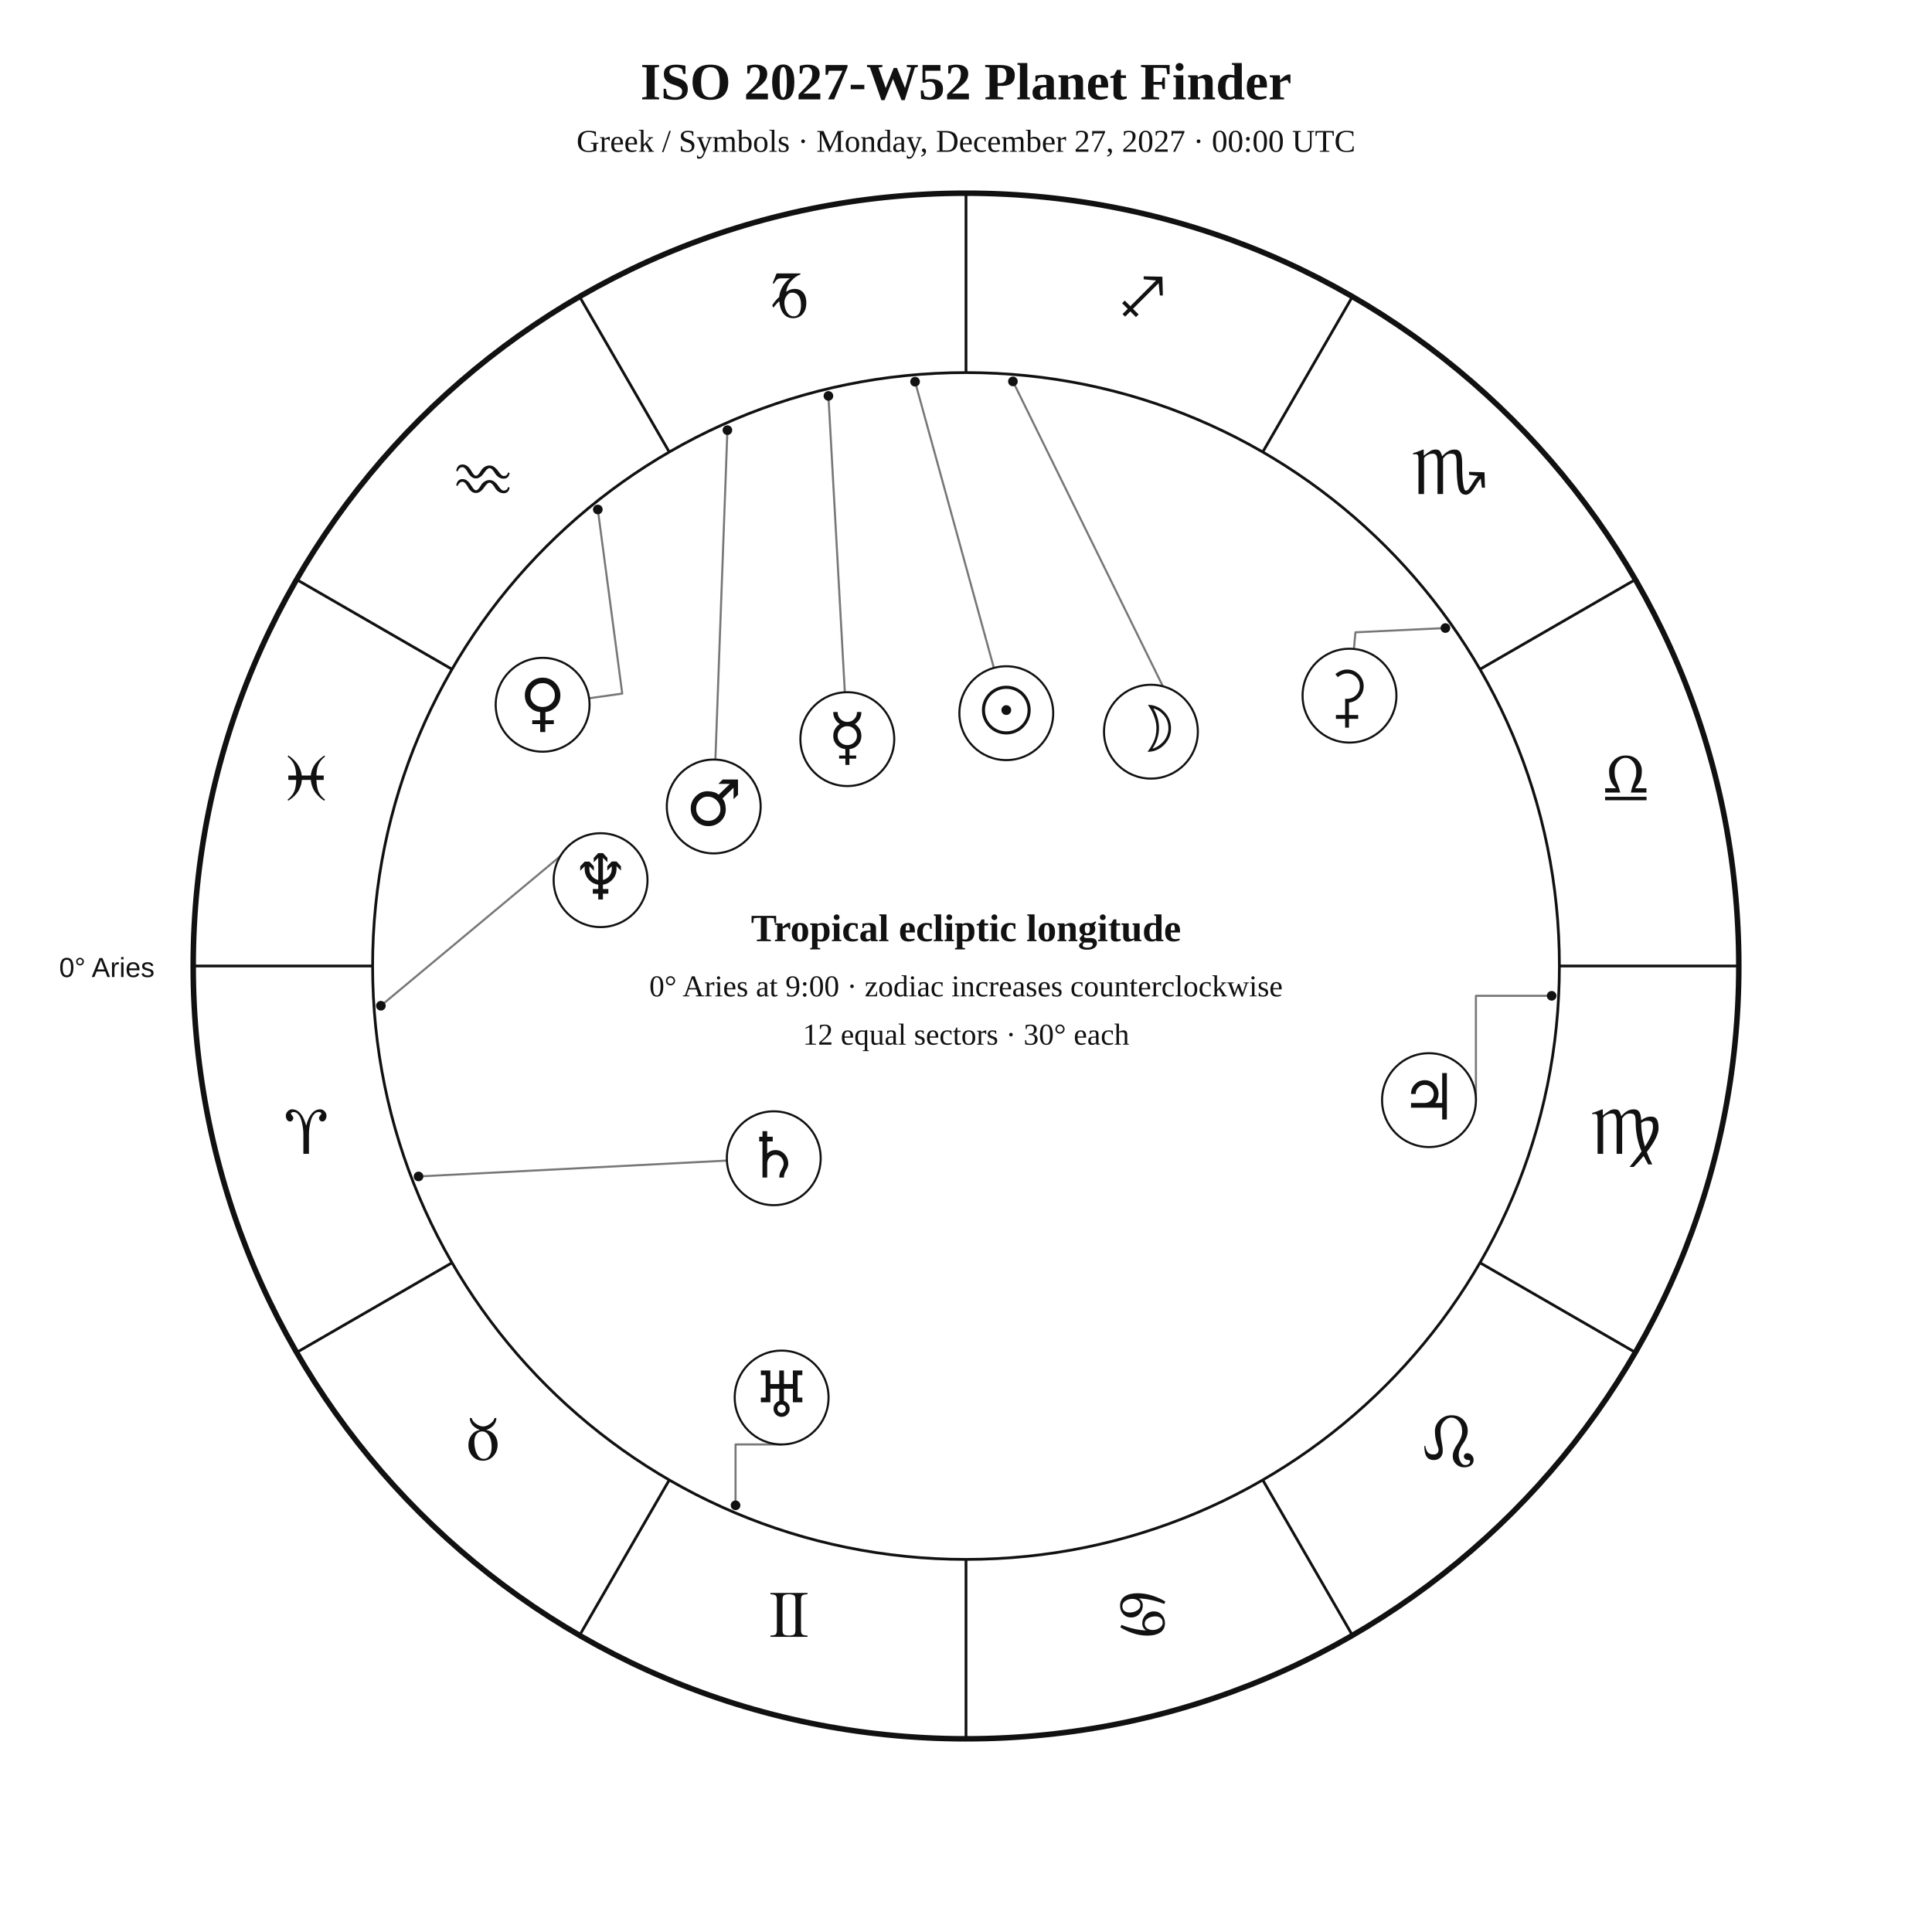
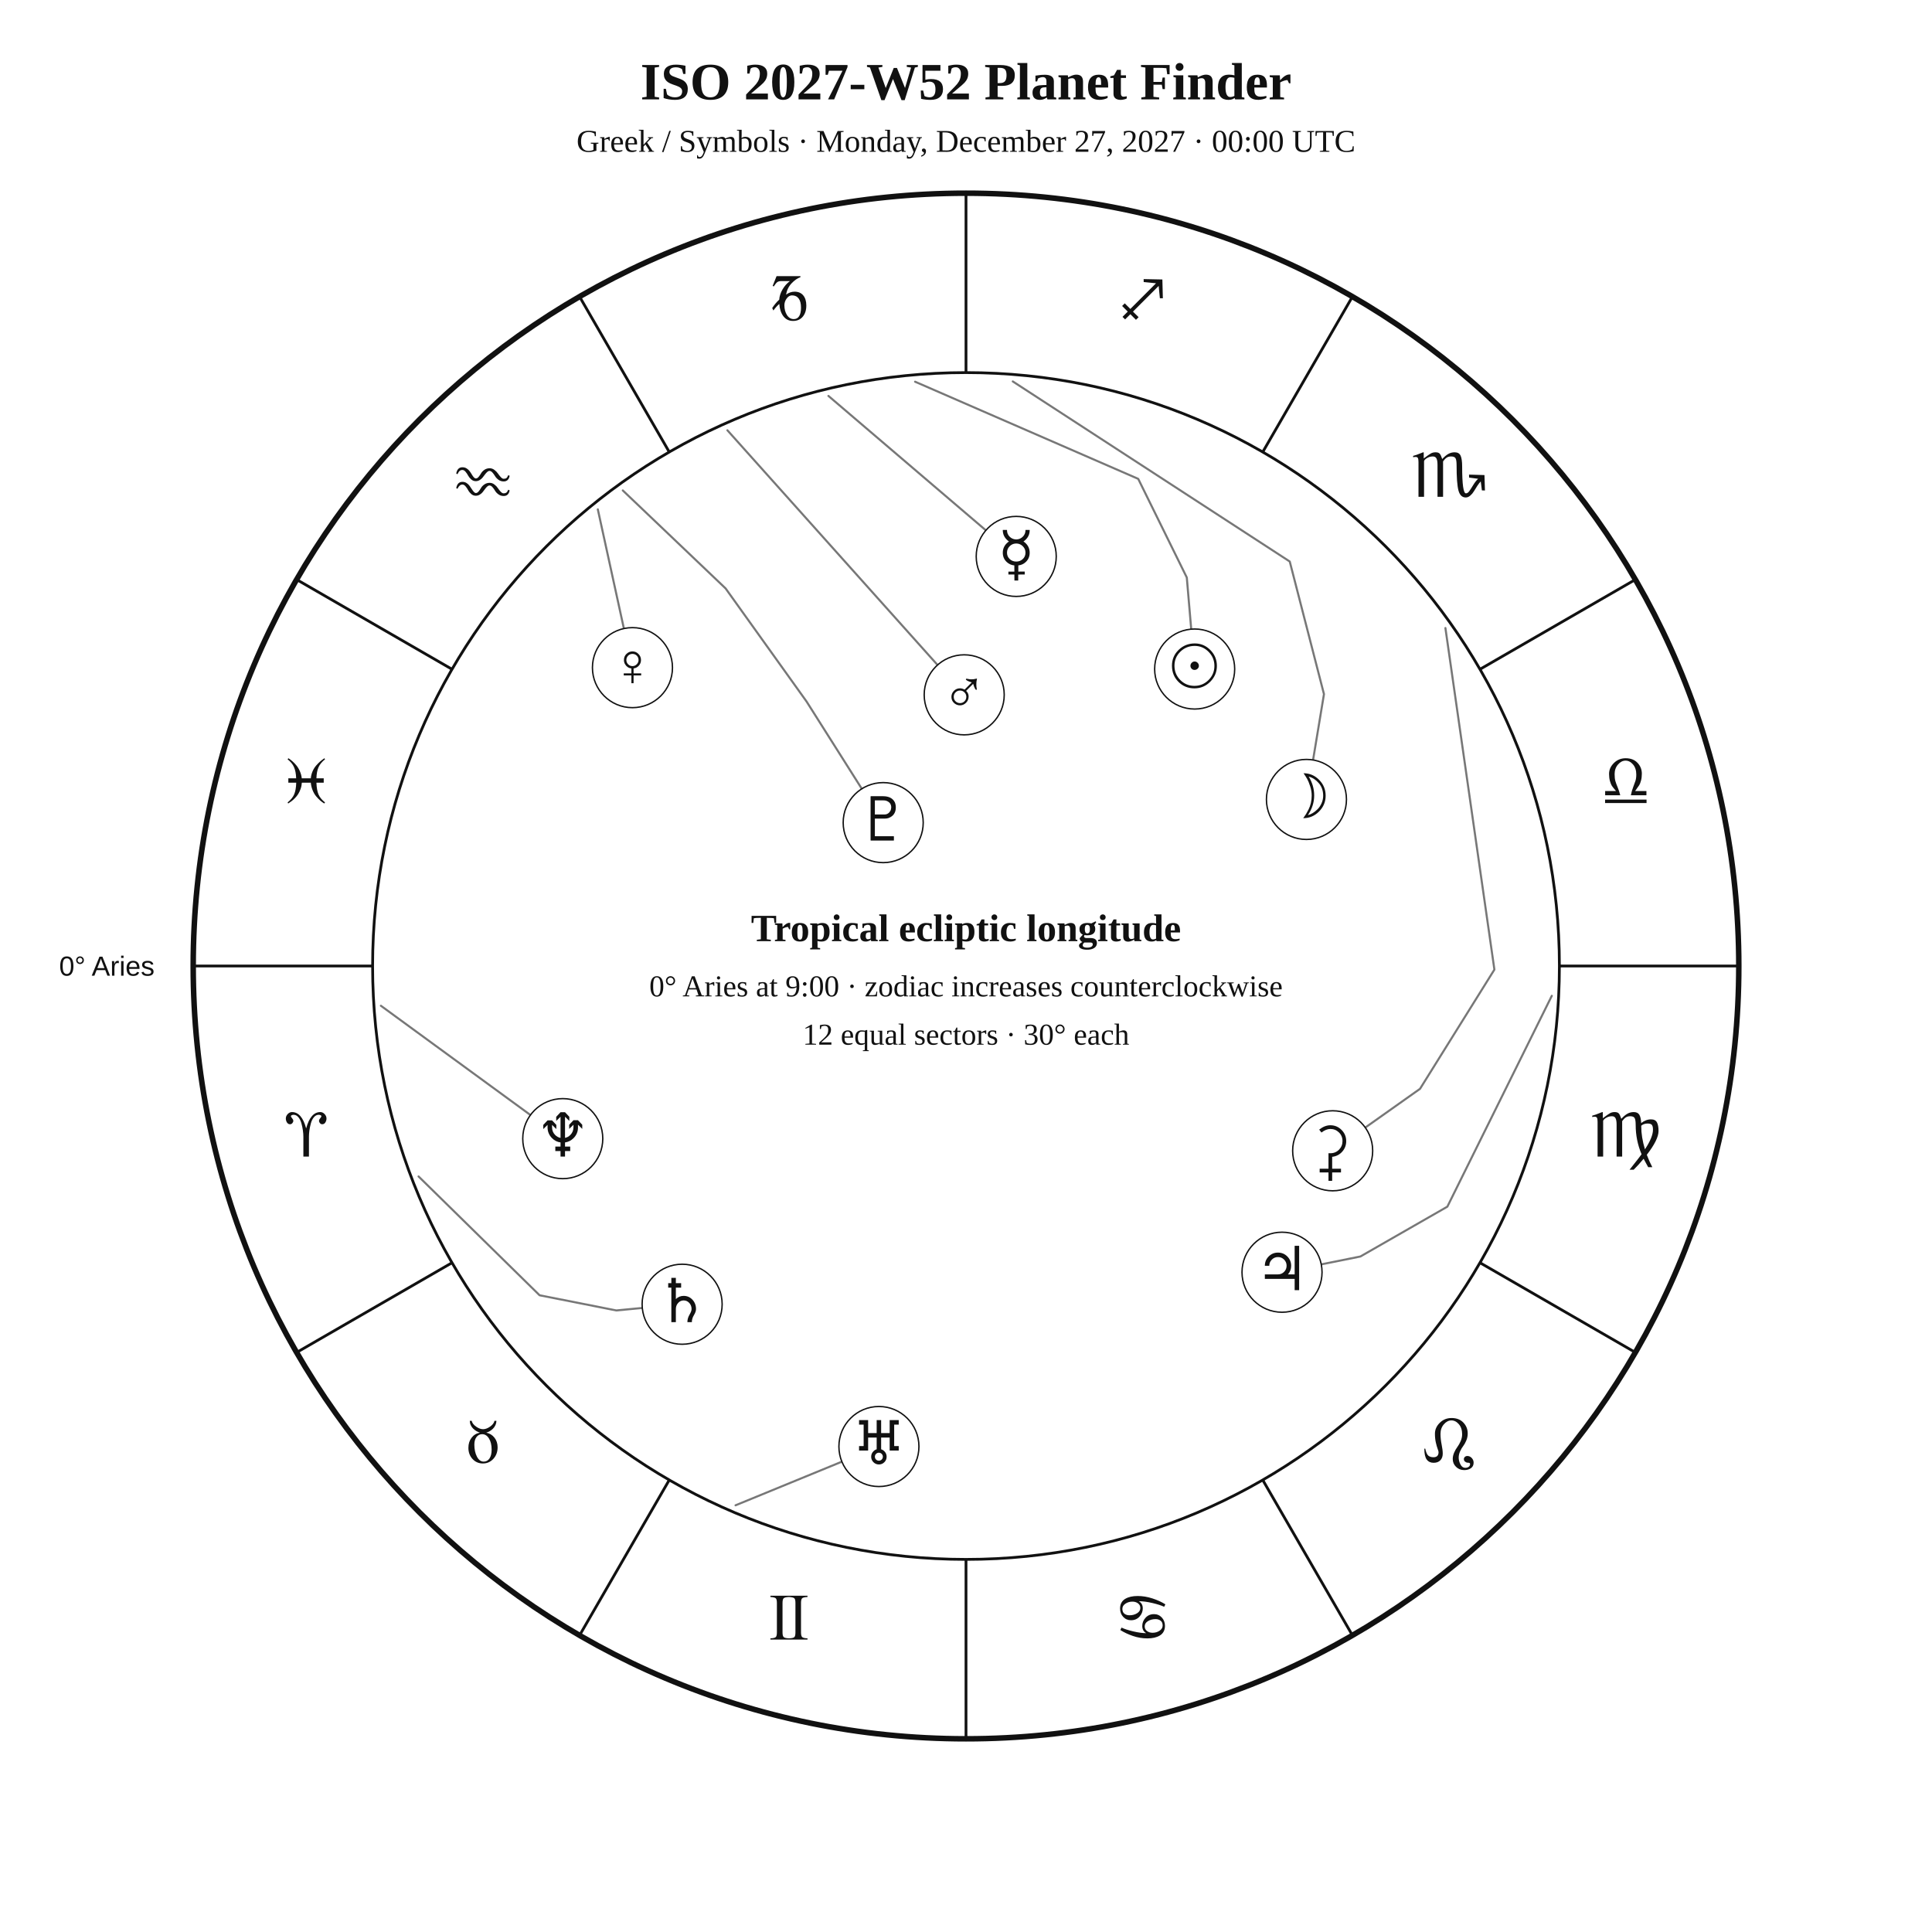
<svg xmlns="http://www.w3.org/2000/svg" width="1400" height="1400" viewBox="0 0 1400 1400">
  <rect width="100%" height="100%" fill="white" />
-   <style>text{font-family:Georgia,"Times New Roman",serif;fill:#111}.sans{font-family:Arial,Helvetica,sans-serif}.symbol{font-family:"Arial Unicode MS","Segoe UI Symbol","Noto Sans Symbols 2","Apple Symbols",serif;font-variant-emoji:text;fill:#111}</style>
+   <style>text{font-family:Georgia,"Times New Roman",serif;fill:#111!important;color:#111!important;-webkit-text-fill-color:#111!important}.sans{font-family:Arial,Helvetica,sans-serif}</style>
  <text x="700" y="72" text-anchor="middle" font-size="38" font-weight="700">ISO 2027-W52 Planet Finder</text>
  <text x="700" y="110" text-anchor="middle" font-size="23">Greek / Symbols · Monday, December 27, 2027 · 00:00 UTC</text>
  <circle cx="700" cy="700" r="560" fill="none" stroke="#111" stroke-width="4" />
  <circle cx="700" cy="700" r="430" fill="none" stroke="#111" stroke-width="2" />
  <line x1="270.0" y1="700.0" x2="140.0" y2="700.0" stroke="#111" stroke-width="2" />
  <line x1="327.6" y1="915.0" x2="215.0" y2="980.0" stroke="#111" stroke-width="2" />
  <line x1="485.0" y1="1072.4" x2="420.0" y2="1185.0" stroke="#111" stroke-width="2" />
  <line x1="700.0" y1="1130.0" x2="700.0" y2="1260.0" stroke="#111" stroke-width="2" />
  <line x1="915.0" y1="1072.4" x2="980.0" y2="1185.0" stroke="#111" stroke-width="2" />
  <line x1="1072.4" y1="915.0" x2="1185.0" y2="980.0" stroke="#111" stroke-width="2" />
  <line x1="1130.0" y1="700.0" x2="1260.0" y2="700.0" stroke="#111" stroke-width="2" />
  <line x1="1072.4" y1="485.0" x2="1185.0" y2="420.0" stroke="#111" stroke-width="2" />
  <line x1="915.0" y1="327.6" x2="980.0" y2="215.0" stroke="#111" stroke-width="2" />
  <line x1="700.0" y1="270.0" x2="700.0" y2="140.0" stroke="#111" stroke-width="2" />
  <line x1="485.0" y1="327.6" x2="420.0" y2="215.0" stroke="#111" stroke-width="2" />
  <line x1="327.6" y1="485.0" x2="215.0" y2="420.0" stroke="#111" stroke-width="2" />
-   <text class="symbol" x="221.9" y="836.1" text-anchor="middle" font-size="48">♈︎</text>
-   <text class="symbol" x="350.0" y="1058.0" text-anchor="middle" font-size="48">♉︎</text>
-   <text class="symbol" x="571.9" y="1186.1" text-anchor="middle" font-size="48">♊︎</text>
-   <text class="symbol" x="828.1" y="1186.1" text-anchor="middle" font-size="48">♋︎</text>
-   <text class="symbol" x="1050.0" y="1058.0" text-anchor="middle" font-size="48">♌︎</text>
-   <text class="symbol" x="1178.1" y="836.1" text-anchor="middle" font-size="48">♍︎</text>
-   <text class="symbol" x="1178.1" y="579.9" text-anchor="middle" font-size="48">♎︎</text>
-   <text class="symbol" x="1050.0" y="358.0" text-anchor="middle" font-size="48">♏︎</text>
-   <text class="symbol" x="828.1" y="229.9" text-anchor="middle" font-size="48">♐︎</text>
-   <text class="symbol" x="571.9" y="229.9" text-anchor="middle" font-size="48">♑︎</text>
-   <text class="symbol" x="350.0" y="358.0" text-anchor="middle" font-size="48">♒︎</text>
-   <text class="symbol" x="221.9" y="579.9" text-anchor="middle" font-size="48">♓︎</text>
-   <text x="112" y="708" text-anchor="end" font-size="20" class="sans">0° Aries</text>
-   <polyline points="663.1,276.6 720.2,484.0" fill="none" stroke="#777" stroke-width="1.5" stroke-linejoin="round" stroke-linecap="round" />
-   <circle cx="663.1" cy="276.6" r="3.5" fill="#111" />
-   <polyline points="734.0,276.4 854.7,521.8 865.5,517.4" fill="none" stroke="#777" stroke-width="1.5" stroke-linejoin="round" stroke-linecap="round" />
-   <circle cx="734.0" cy="276.4" r="3.5" fill="#111" />
-   <polyline points="600.3,286.9 612.2,501.6" fill="none" stroke="#777" stroke-width="1.5" stroke-linejoin="round" stroke-linecap="round" />
-   <circle cx="600.3" cy="286.9" r="3.5" fill="#111" />
-   <polyline points="433.2,369.2 450.9,502.6 426.8,506.0" fill="none" stroke="#777" stroke-width="1.5" stroke-linejoin="round" stroke-linecap="round" />
-   <circle cx="433.2" cy="369.2" r="3.5" fill="#111" />
-   <polyline points="527.1,311.7 518.4,550.4" fill="none" stroke="#777" stroke-width="1.5" stroke-linejoin="round" stroke-linecap="round" />
-   <circle cx="527.1" cy="311.7" r="3.5" fill="#111" />
-   <polyline points="1124.4,721.6 1069.5,721.6 1069.5,797.2" fill="none" stroke="#777" stroke-width="1.5" stroke-linejoin="round" stroke-linecap="round" />
-   <circle cx="1124.4" cy="721.6" r="3.5" fill="#111" />
-   <polyline points="303.3,852.5 526.8,841.0" fill="none" stroke="#777" stroke-width="1.5" stroke-linejoin="round" stroke-linecap="round" />
-   <circle cx="303.3" cy="852.5" r="3.5" fill="#111" />
-   <polyline points="533.0,1090.8 533.0,1046.7 566.4,1046.7" fill="none" stroke="#777" stroke-width="1.5" stroke-linejoin="round" stroke-linecap="round" />
-   <circle cx="533.0" cy="1090.8" r="3.5" fill="#111" />
-   <polyline points="276.0,728.8 413.5,614.2 412.2,612.7" fill="none" stroke="#777" stroke-width="1.5" stroke-linejoin="round" stroke-linecap="round" />
-   <circle cx="276.0" cy="728.8" r="3.5" fill="#111" />
-   <polyline points="1047.4,455.1 982.2,458.2 981.1,470.2" fill="none" stroke="#777" stroke-width="1.5" stroke-linejoin="round" stroke-linecap="round" />
-   <circle cx="1047.4" cy="455.1" r="3.5" fill="#111" />
-   <circle cx="729.2" cy="516.8" r="34" fill="white" stroke="#111" stroke-width="1.5" />
-   <text class="symbol" x="729.2" y="530.8" text-anchor="middle" font-size="46">☉︎</text>
-   <circle cx="834.0" cy="530.2" r="34" fill="white" stroke="#111" stroke-width="1.5" />
-   <text class="symbol" x="834.0" y="544.2" text-anchor="middle" font-size="46">☽︎</text>
-   <circle cx="614.0" cy="535.6" r="34" fill="white" stroke="#111" stroke-width="1.5" />
-   <text class="symbol" x="614.0" y="549.6" text-anchor="middle" font-size="46">☿︎</text>
-   <circle cx="393.2" cy="510.7" r="34" fill="white" stroke="#111" stroke-width="1.5" />
-   <text class="symbol" x="393.2" y="524.7" text-anchor="middle" font-size="46">♀︎</text>
-   <circle cx="517.2" cy="584.4" r="34" fill="white" stroke="#111" stroke-width="1.5" />
-   <text class="symbol" x="517.2" y="598.4" text-anchor="middle" font-size="46">♂︎</text>
-   <circle cx="1035.5" cy="797.2" r="34" fill="white" stroke="#111" stroke-width="1.5" />
-   <text class="symbol" x="1035.5" y="811.2" text-anchor="middle" font-size="46">♃︎</text>
-   <circle cx="560.7" cy="839.3" r="34" fill="white" stroke="#111" stroke-width="1.5" />
-   <text class="symbol" x="560.7" y="853.3" text-anchor="middle" font-size="46">♄︎</text>
-   <circle cx="566.4" cy="1012.7" r="34" fill="white" stroke="#111" stroke-width="1.5" />
-   <text class="symbol" x="566.4" y="1026.7" text-anchor="middle" font-size="46">♅︎</text>
-   <circle cx="435.2" cy="637.8" r="34" fill="white" stroke="#111" stroke-width="1.5" />
-   <text class="symbol" x="435.2" y="651.8" text-anchor="middle" font-size="46">♆︎</text>
-   <circle cx="977.9" cy="504.1" r="34" fill="white" stroke="#111" stroke-width="1.5" />
-   <text class="symbol" x="977.9" y="518.1" text-anchor="middle" font-size="46">⚳︎</text>
+   <text x="221.9" y="838.1" text-anchor="middle" font-size="48">♈︎</text>
+   <text x="350.0" y="1060.0" text-anchor="middle" font-size="48">♉︎</text>
+   <text x="571.9" y="1188.1" text-anchor="middle" font-size="48">♊︎</text>
+   <text x="828.1" y="1188.1" text-anchor="middle" font-size="48">♋︎</text>
+   <text x="1050.0" y="1060.0" text-anchor="middle" font-size="48">♌︎</text>
+   <text x="1178.1" y="838.1" text-anchor="middle" font-size="48">♍︎</text>
+   <text x="1178.1" y="581.9" text-anchor="middle" font-size="48">♎︎</text>
+   <text x="1050.0" y="360.0" text-anchor="middle" font-size="48">♏︎</text>
+   <text x="828.1" y="231.9" text-anchor="middle" font-size="48">♐︎</text>
+   <text x="571.9" y="231.9" text-anchor="middle" font-size="48">♑︎</text>
+   <text x="350.0" y="360.0" text-anchor="middle" font-size="48">♒︎</text>
+   <text x="221.9" y="581.9" text-anchor="middle" font-size="48">♓︎</text>
+   <text x="112.0" y="707.0" text-anchor="end" font-size="20" class="sans">0° Aries</text>
+   <polyline points="663.1,276.6 824.8,347.0 860.0,418.5 863.2,455.9" fill="none" stroke="#777" stroke-width="1.5" stroke-linejoin="round" stroke-linecap="round" />
+   <circle cx="865.7" cy="484.8" r="29" fill="white" stroke="#111" />
+   <text x="865.7" y="497.8" text-anchor="middle" font-size="44">☉︎</text>
+   <polyline points="733.9,276.4 934.6,406.9 959.4,503.0 951.5,550.7" fill="none" stroke="#777" stroke-width="1.5" stroke-linejoin="round" stroke-linecap="round" />
+   <circle cx="946.7" cy="579.3" r="29" fill="white" stroke="#111" />
+   <text x="946.7" y="592.3" text-anchor="middle" font-size="44">☽︎</text>
+   <polyline points="600.3,286.9 714.4,384.3" fill="none" stroke="#777" stroke-width="1.5" stroke-linejoin="round" stroke-linecap="round" />
+   <circle cx="736.4" cy="403.2" r="29" fill="white" stroke="#111" />
+   <text x="736.4" y="416.2" text-anchor="middle" font-size="44">☿︎</text>
+   <polyline points="433.2,369.1 452.1,455.5" fill="none" stroke="#777" stroke-width="1.5" stroke-linejoin="round" stroke-linecap="round" />
+   <circle cx="458.3" cy="483.8" r="29" fill="white" stroke="#111" />
+   <text x="458.3" y="496.8" text-anchor="middle" font-size="44">♀︎</text>
+   <polyline points="527.1,311.8 679.4,481.9" fill="none" stroke="#777" stroke-width="1.5" stroke-linejoin="round" stroke-linecap="round" />
+   <circle cx="698.7" cy="503.5" r="29" fill="white" stroke="#111" />
+   <text x="698.7" y="516.5" text-anchor="middle" font-size="44">♂︎</text>
+   <polyline points="1124.5,721.6 1048.8,874.4 985.8,910.5 957.5,916.2" fill="none" stroke="#777" stroke-width="1.5" stroke-linejoin="round" stroke-linecap="round" />
+   <circle cx="929.0" cy="921.9" r="29" fill="white" stroke="#111" />
+   <text x="929.0" y="934.9" text-anchor="middle" font-size="44">♃︎</text>
+   <polyline points="303.3,852.5 391.0,938.6 446.6,949.6 465.4,947.8" fill="none" stroke="#777" stroke-width="1.5" stroke-linejoin="round" stroke-linecap="round" />
+   <circle cx="494.3" cy="945.1" r="29" fill="white" stroke="#111" />
+   <text x="494.3" y="958.1" text-anchor="middle" font-size="44">♄︎</text>
+   <polyline points="1047.4,455.1 1082.9,702.6 1029.0,789.0 989.3,817.1" fill="none" stroke="#777" stroke-width="1.5" stroke-linejoin="round" stroke-linecap="round" />
+   <circle cx="965.7" cy="833.9" r="29" fill="white" stroke="#111" />
+   <text x="965.7" y="846.9" text-anchor="middle" font-size="44">⚳︎</text>
+   <polyline points="533.0,1090.8 610.0,1059.2" fill="none" stroke="#777" stroke-width="1.5" stroke-linejoin="round" stroke-linecap="round" />
+   <circle cx="636.9" cy="1048.2" r="29" fill="white" stroke="#111" />
+   <text x="636.9" y="1061.2" text-anchor="middle" font-size="44">♅︎</text>
+   <polyline points="276.0,728.8 384.4,808.0" fill="none" stroke="#777" stroke-width="1.5" stroke-linejoin="round" stroke-linecap="round" />
+   <circle cx="407.8" cy="825.1" r="29" fill="white" stroke="#111" />
+   <text x="407.8" y="838.1" text-anchor="middle" font-size="44">♆︎</text>
+   <polyline points="451.3,355.4 525.8,426.4 584.5,508.4 624.5,571.6" fill="none" stroke="#777" stroke-width="1.5" stroke-linejoin="round" stroke-linecap="round" />
+   <circle cx="640.0" cy="596.1" r="29" fill="white" stroke="#111" />
+   <text x="640.0" y="609.1" text-anchor="middle" font-size="44">♇︎</text>
  <text x="700" y="682" text-anchor="middle" font-size="28" font-weight="700">Tropical ecliptic longitude</text>
  <text x="700" y="722" text-anchor="middle" font-size="22">0° Aries at 9:00 · zodiac increases counterclockwise</text>
  <text x="700" y="757" text-anchor="middle" font-size="22">12 equal sectors · 30° each</text>
</svg>
